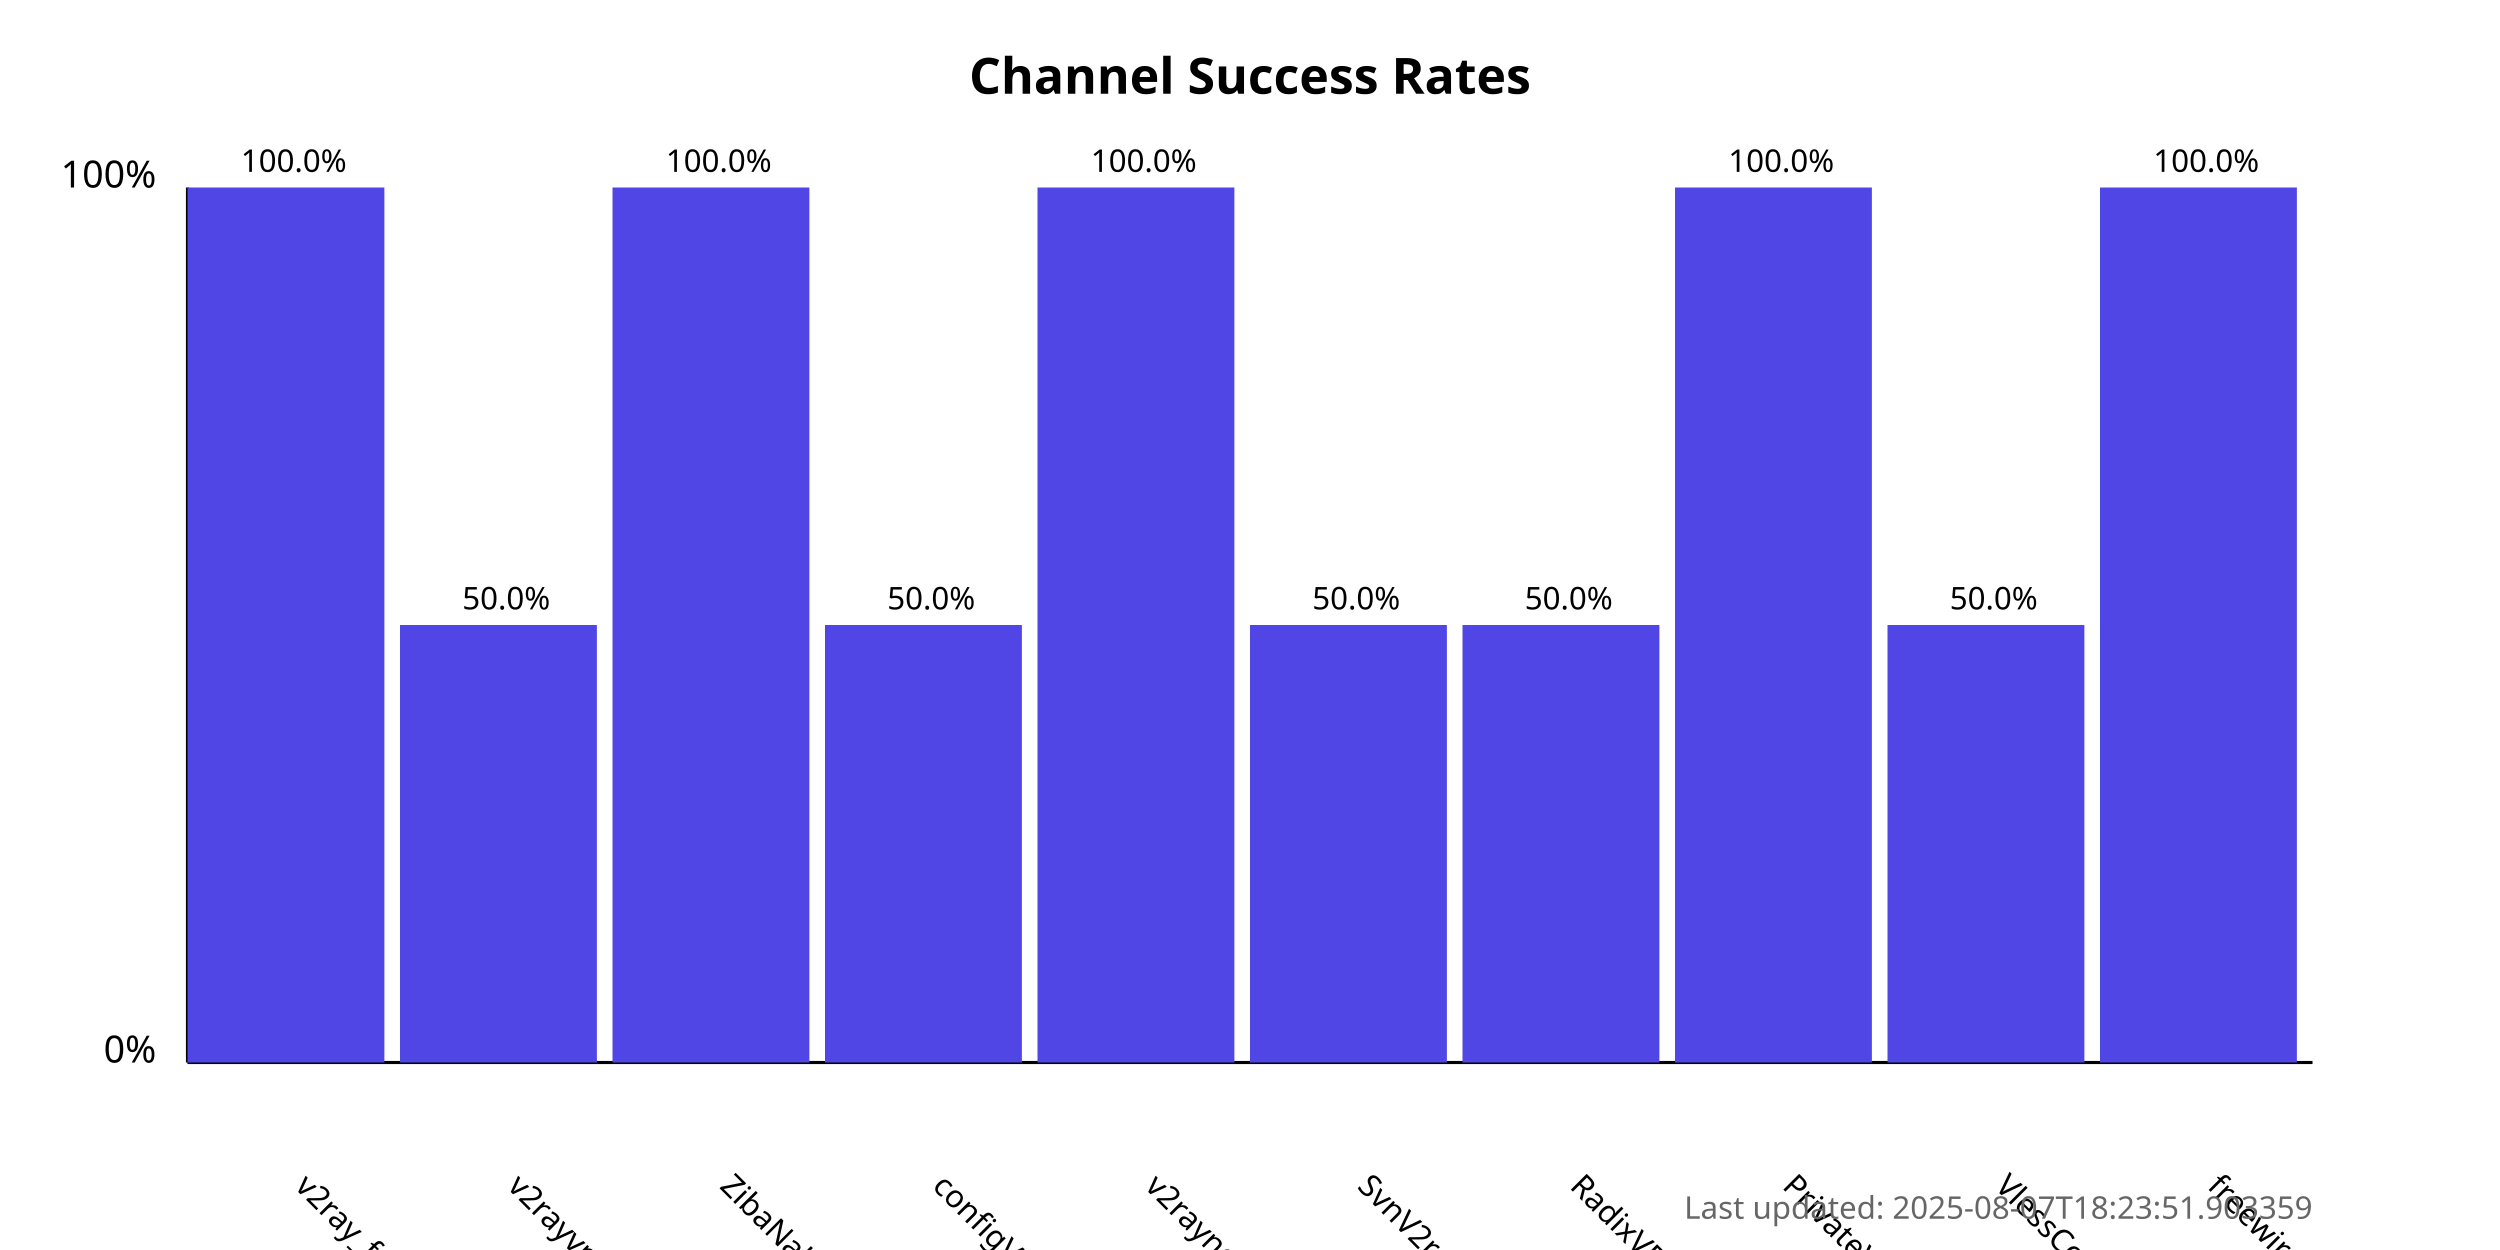
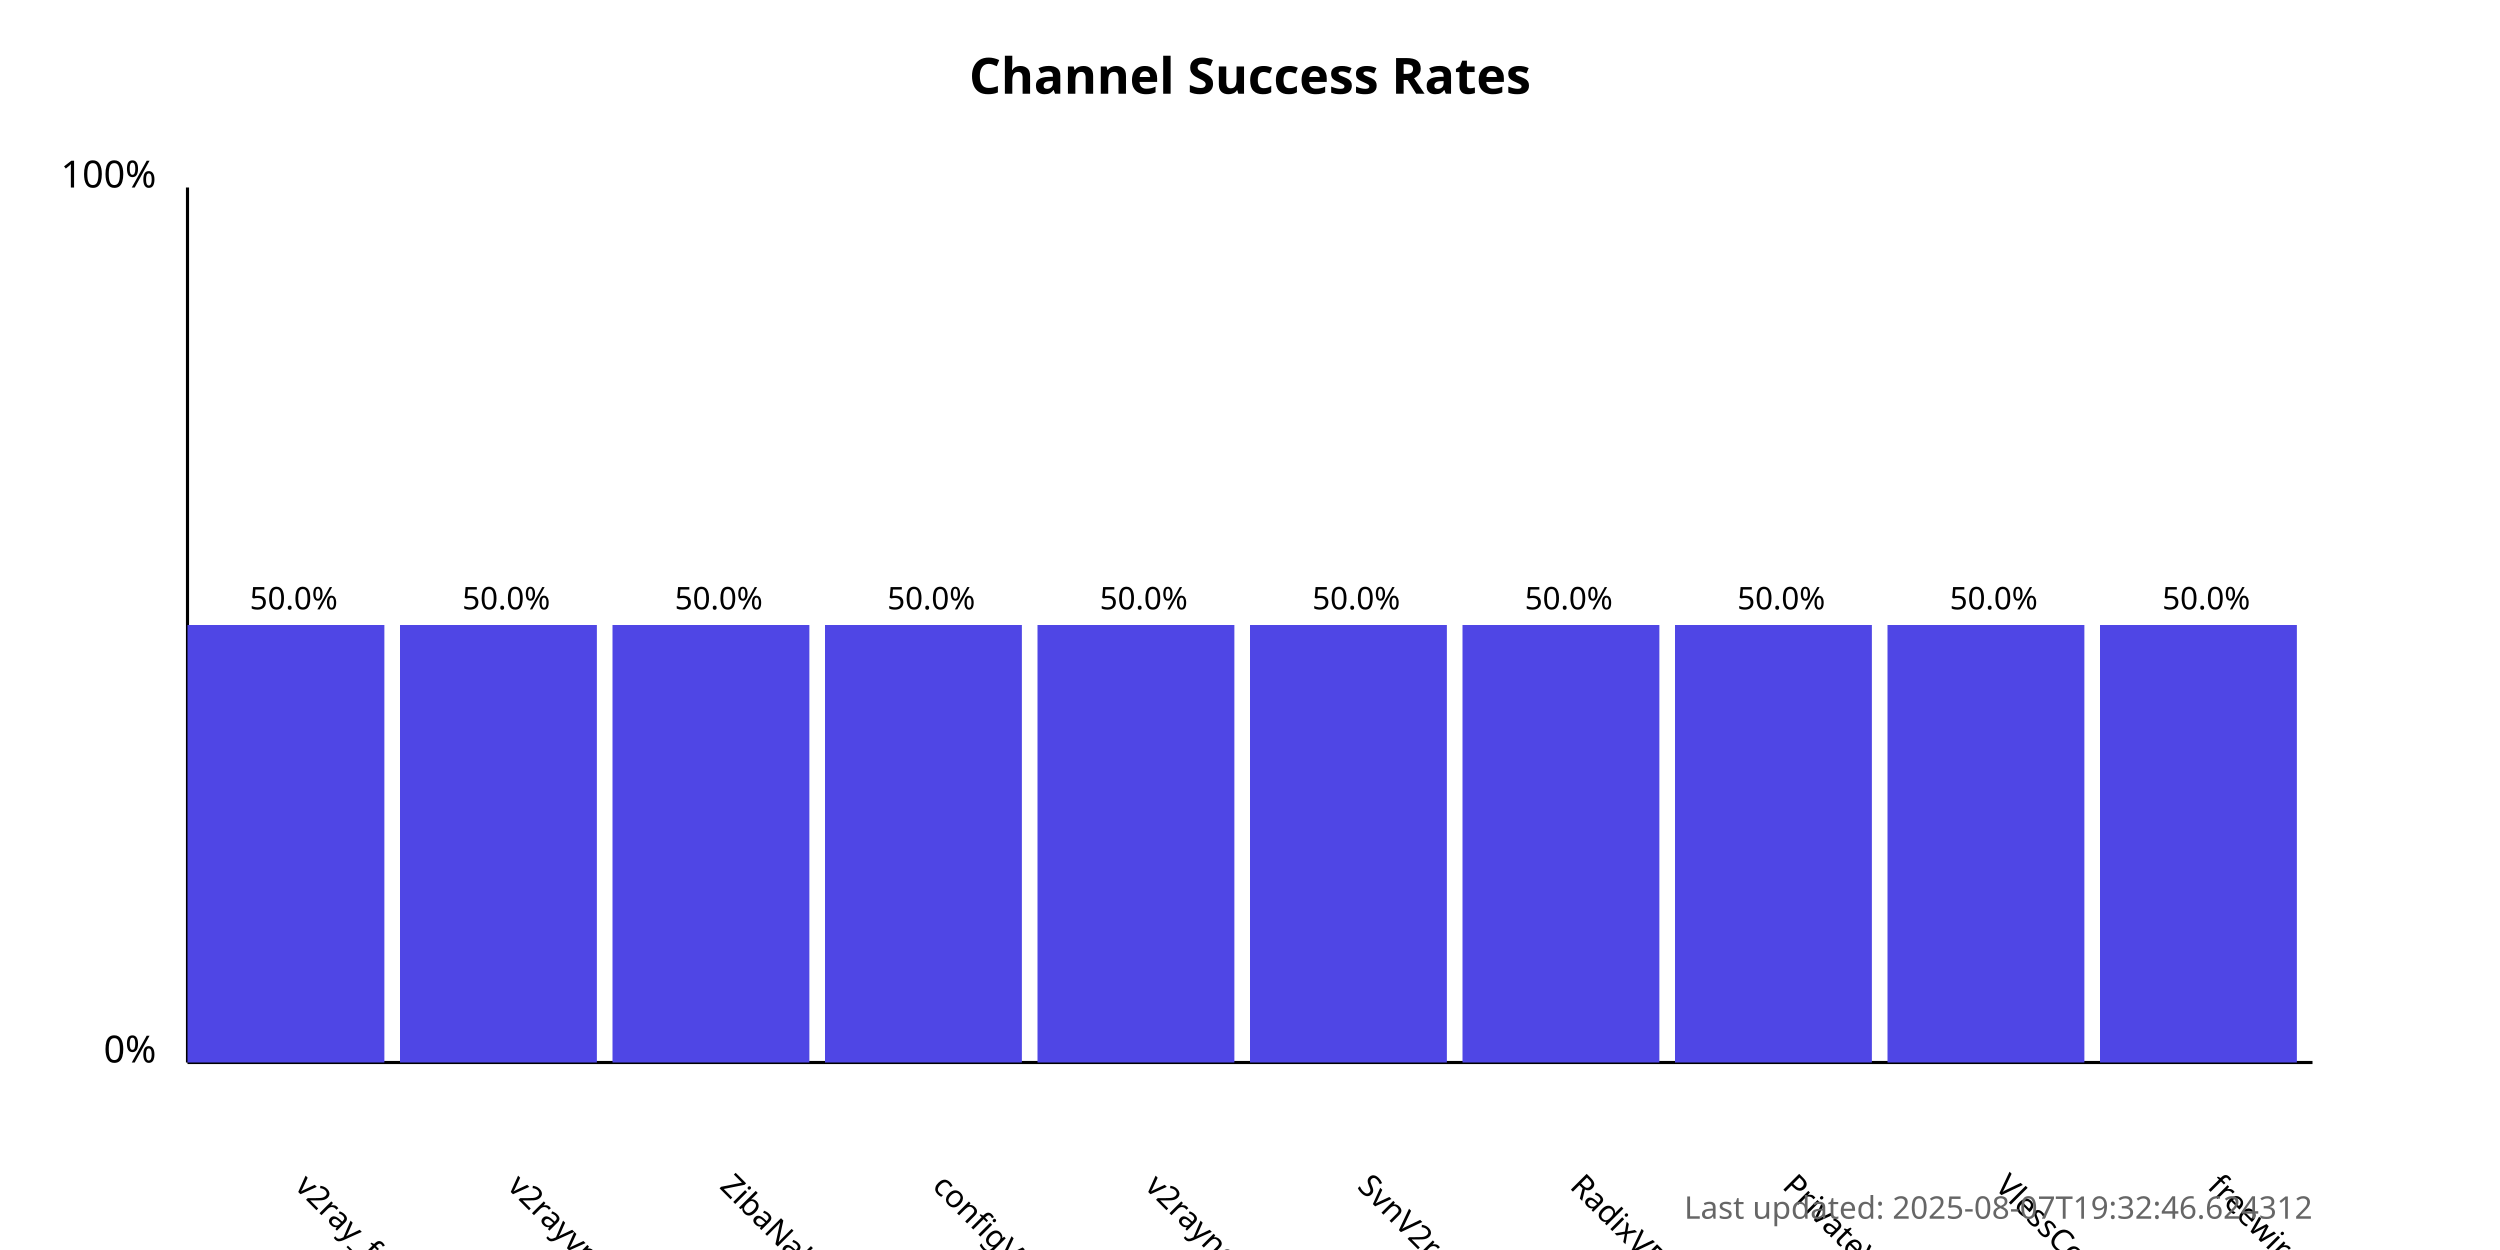
<svg xmlns="http://www.w3.org/2000/svg" width="800" height="400">
  <style>
            .chart-title { font: bold 16px sans-serif; }
            .axis-label { font: 12px sans-serif; }
            .tick-label { font: 10px sans-serif; }
            .bar { fill: #4f46e5; }
            .bar:hover { fill: #6366f1; }
            .timestamp { font: 10px sans-serif; fill: #666; }
        </style>
  <text x="400.0" y="30" text-anchor="middle" class="chart-title">
            Channel Success Rates
        </text>
  <line x1="60" y1="340" x2="60" y2="60" stroke="black" stroke-width="1" />
  <line x1="60" y1="340" x2="740" y2="340" stroke="black" stroke-width="1" />
  <text x="50" y="340" text-anchor="end" class="axis-label">0%</text>
  <text x="50" y="60" text-anchor="end" class="axis-label">100%</text>
  <g>
-     <rect x="60" y="60.0" width="63.0" height="280.0" class="bar" />
+     <rect x="60" y="200.0" width="63.0" height="140.0" class="bar" />
    <text x="94.0" y="380" transform="rotate(45, 94.0, 380)" text-anchor="start" class="tick-label">
                v2ray_free_conf
            </text>
-     <text x="94.0" y="55.0" text-anchor="middle" class="tick-label">
-                 100.0%
+     <text x="94.0" y="195.0" text-anchor="middle" class="tick-label">
+                 50.0%
            </text>
  </g>
  <g>
    <rect x="128.0" y="200.0" width="63.0" height="140.0" class="bar" />
    <text x="162.0" y="380" transform="rotate(45, 162.0, 380)" text-anchor="start" class="tick-label">
                v2rayvpno
            </text>
    <text x="162.0" y="195.0" text-anchor="middle" class="tick-label">
                50.0%
            </text>
  </g>
  <g>
-     <rect x="196.0" y="60.0" width="63.0" height="280.0" class="bar" />
+     <rect x="196.0" y="200.0" width="63.0" height="140.0" class="bar" />
    <text x="230.0" y="380" transform="rotate(45, 230.0, 380)" text-anchor="start" class="tick-label">
                ZibaNabz
            </text>
-     <text x="230.0" y="55.0" text-anchor="middle" class="tick-label">
-                 100.0%
+     <text x="230.0" y="195.0" text-anchor="middle" class="tick-label">
+                 50.0%
            </text>
  </g>
  <g>
    <rect x="264.0" y="200.0" width="63.0" height="140.0" class="bar" />
    <text x="298.0" y="380" transform="rotate(45, 298.0, 380)" text-anchor="start" class="tick-label">
                configV2rayForFree
            </text>
    <text x="298.0" y="195.0" text-anchor="middle" class="tick-label">
                50.0%
            </text>
  </g>
  <g>
-     <rect x="332.0" y="60.0" width="63.0" height="280.0" class="bar" />
+     <rect x="332.0" y="200.0" width="63.0" height="140.0" class="bar" />
    <text x="366.0" y="380" transform="rotate(45, 366.0, 380)" text-anchor="start" class="tick-label">
                v2rayngvpn
            </text>
-     <text x="366.0" y="55.0" text-anchor="middle" class="tick-label">
-                 100.0%
+     <text x="366.0" y="195.0" text-anchor="middle" class="tick-label">
+                 50.0%
            </text>
  </g>
  <g>
    <rect x="400.0" y="200.0" width="63.0" height="140.0" class="bar" />
    <text x="434.0" y="380" transform="rotate(45, 434.0, 380)" text-anchor="start" class="tick-label">
                SvnV2ray
            </text>
    <text x="434.0" y="195.0" text-anchor="middle" class="tick-label">
                50.0%
            </text>
  </g>
  <g>
    <rect x="468.0" y="200.0" width="63.0" height="140.0" class="bar" />
    <text x="502.0" y="380" transform="rotate(45, 502.0, 380)" text-anchor="start" class="tick-label">
                RadixVPN
            </text>
    <text x="502.0" y="195.0" text-anchor="middle" class="tick-label">
                50.0%
            </text>
  </g>
  <g>
-     <rect x="536.0" y="60.0" width="63.0" height="280.0" class="bar" />
+     <rect x="536.0" y="200.0" width="63.0" height="140.0" class="bar" />
    <text x="570.0" y="380" transform="rotate(45, 570.0, 380)" text-anchor="start" class="tick-label">
                PrivateVPNs
            </text>
-     <text x="570.0" y="55.0" text-anchor="middle" class="tick-label">
-                 100.0%
+     <text x="570.0" y="195.0" text-anchor="middle" class="tick-label">
+                 50.0%
            </text>
  </g>
  <g>
    <rect x="604.0" y="200.0" width="63.0" height="140.0" class="bar" />
    <text x="638.0" y="380" transform="rotate(45, 638.0, 380)" text-anchor="start" class="tick-label">
                VlessConfig
            </text>
    <text x="638.0" y="195.0" text-anchor="middle" class="tick-label">
                50.0%
            </text>
  </g>
  <g>
-     <rect x="672.0" y="60.0" width="63.0" height="280.0" class="bar" />
+     <rect x="672.0" y="200.0" width="63.0" height="140.0" class="bar" />
    <text x="706.0" y="380" transform="rotate(45, 706.0, 380)" text-anchor="start" class="tick-label">
                freewireguard
            </text>
-     <text x="706.0" y="55.0" text-anchor="middle" class="tick-label">
-                 100.0%
+     <text x="706.0" y="195.0" text-anchor="middle" class="tick-label">
+                 50.0%
            </text>
  </g>
  <text x="740" y="390" text-anchor="end" class="timestamp">
-             Last updated: 2025-08-07T18:23:51.903359
+             Last updated: 2025-08-07T19:32:46.624312
        </text>
</svg>
